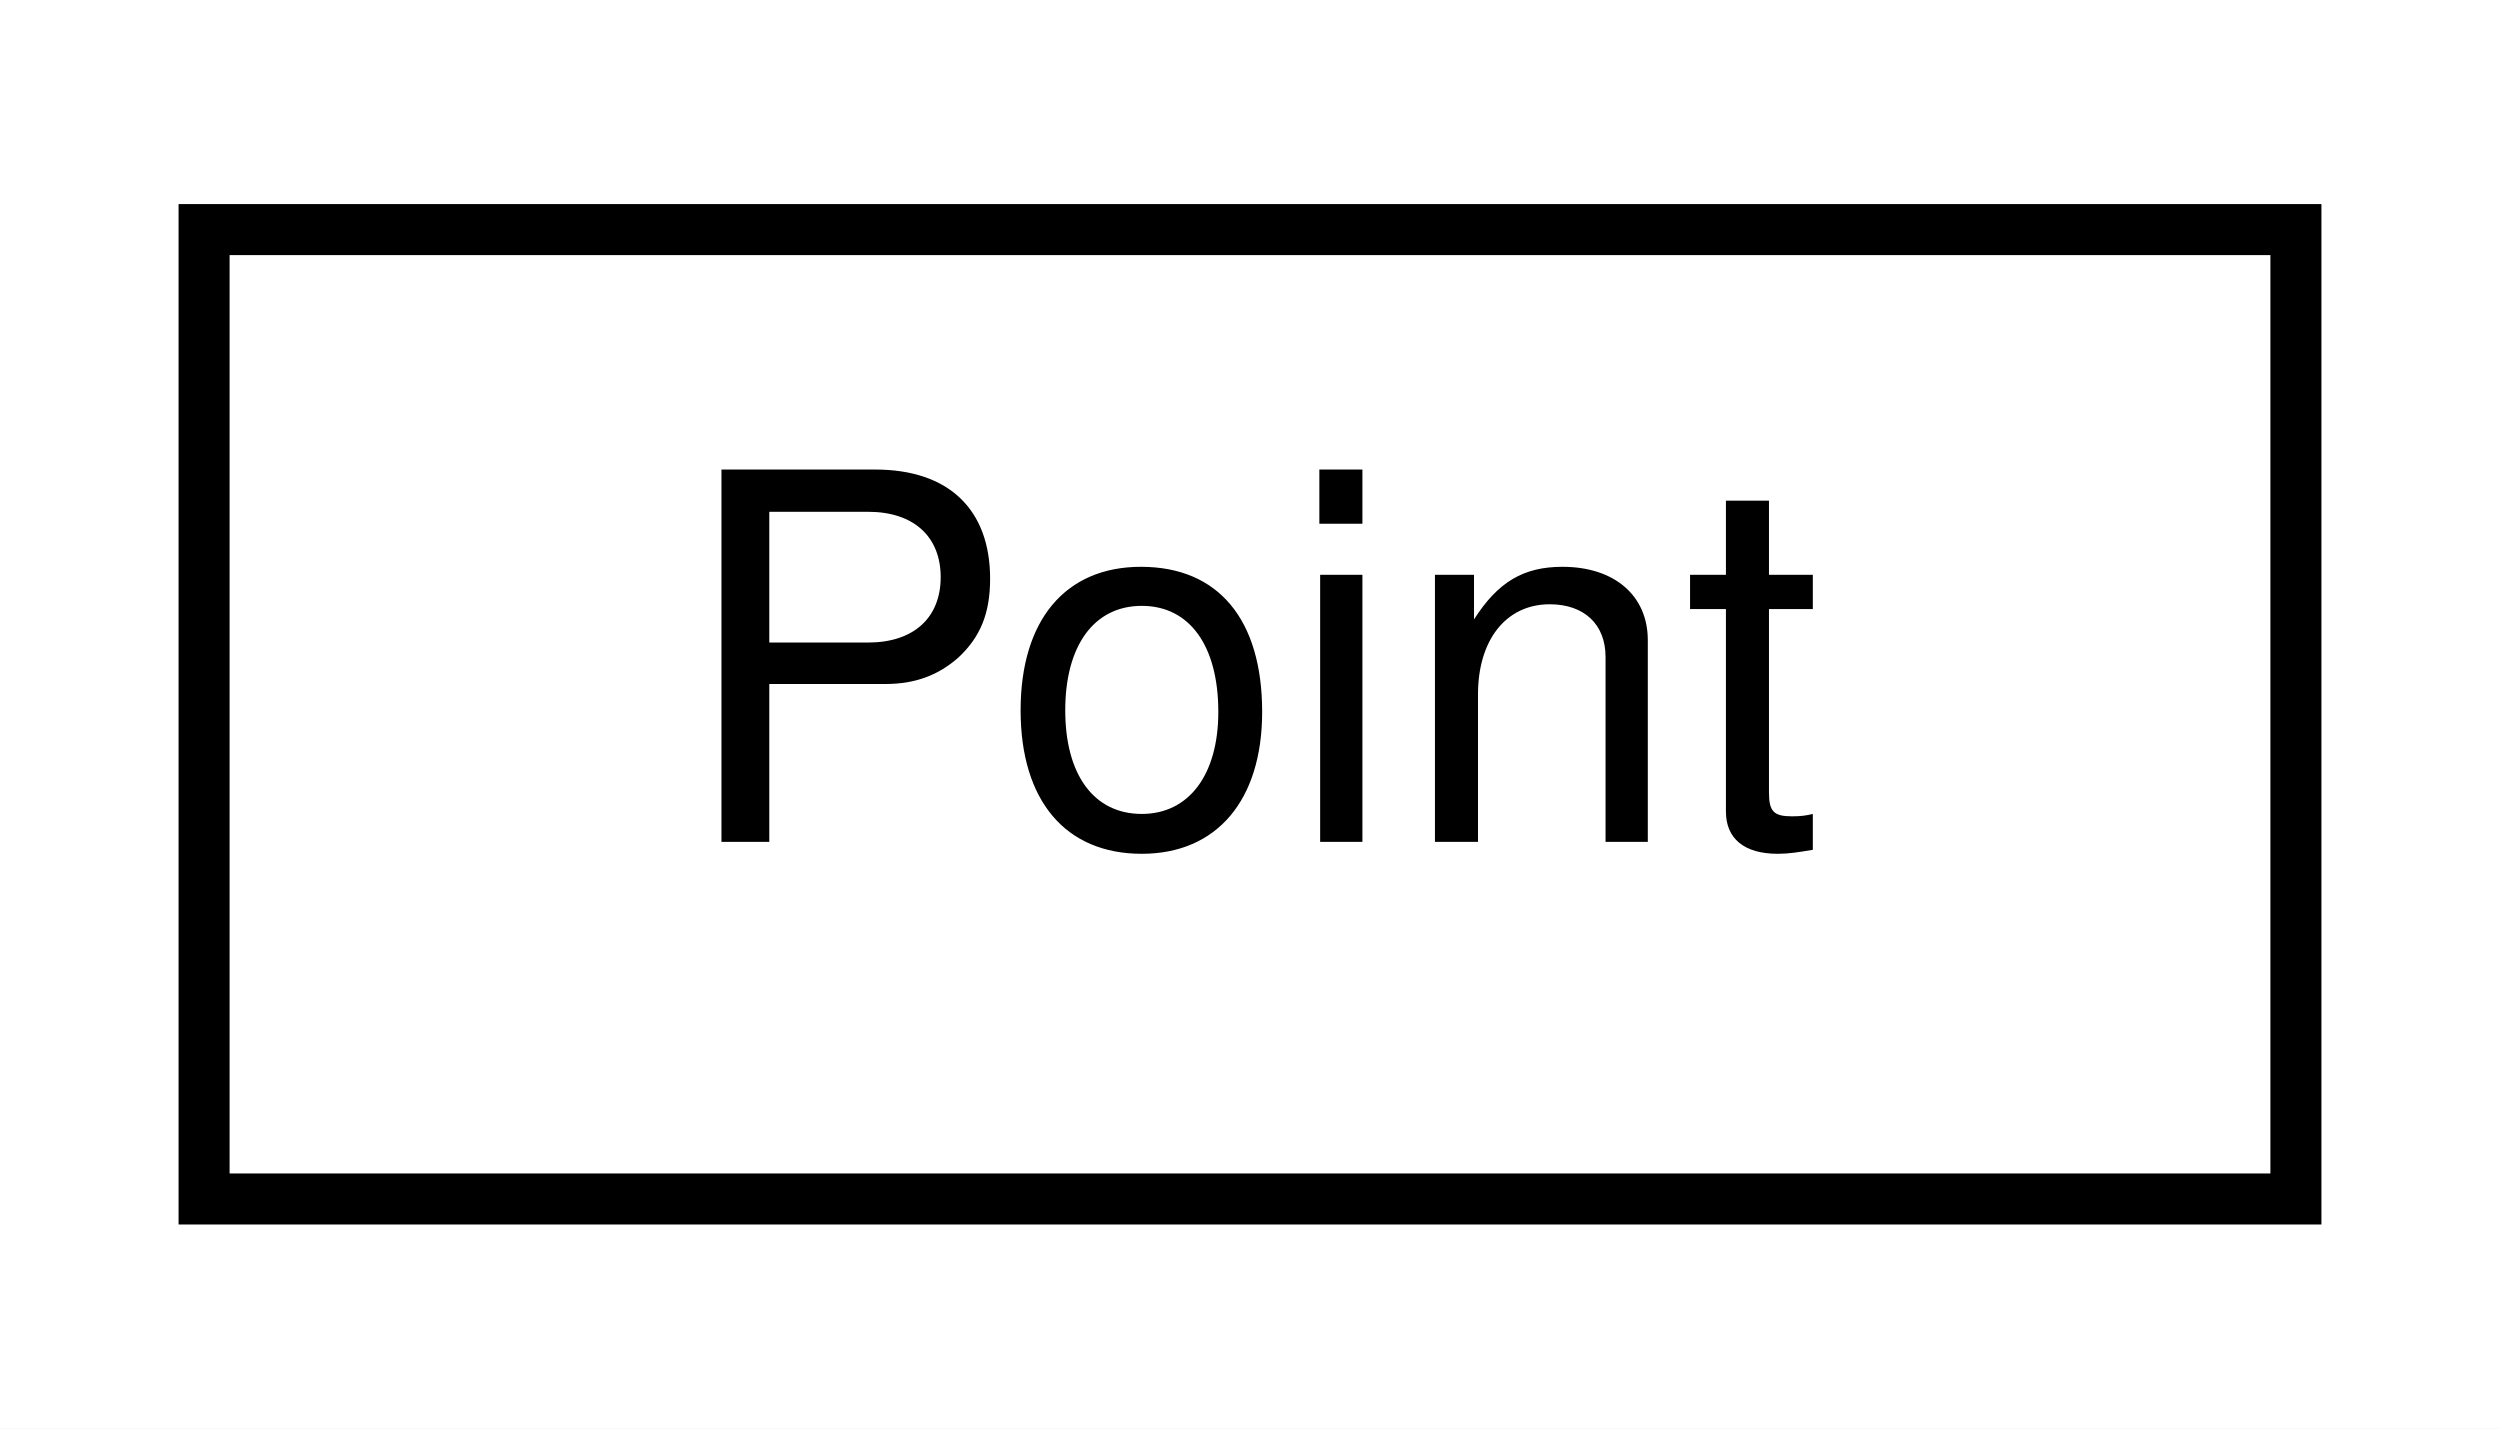
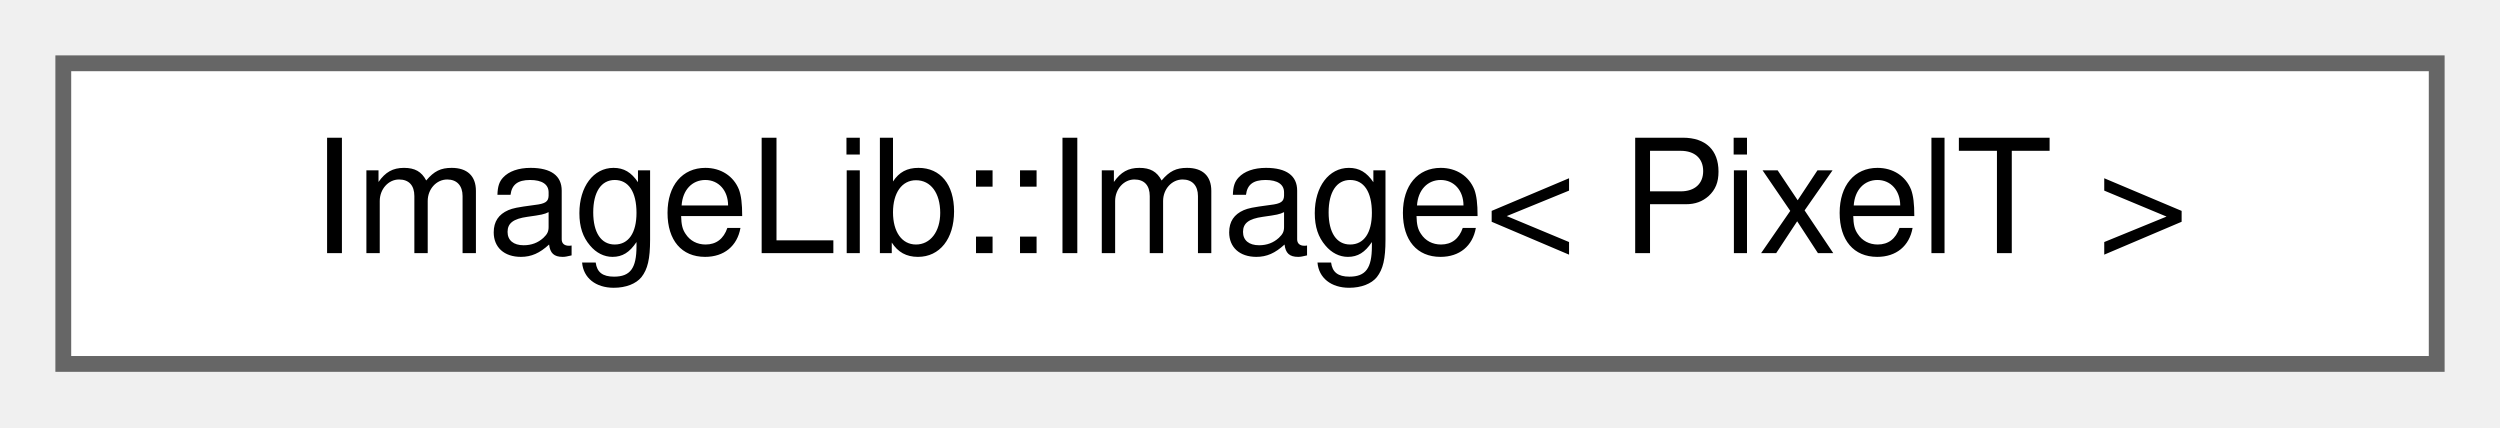
- <svg xmlns="http://www.w3.org/2000/svg" xmlns:xlink="http://www.w3.org/1999/xlink" width="49pt" height="28pt" viewBox="0.00 0.00 49.00 28.00">
-   <g id="graph0" class="graph" transform="scale(1 1) rotate(0) translate(4 24)">
-     <polygon fill="white" stroke="transparent" points="-4,4 -4,-24 45,-24 45,4 -4,4" />
-     <g id="node1" class="node">
-       <g id="a_node1">
-         <a xlink:href="structPoint.html" target="_top" xlink:title=" ">
-           <polygon fill="white" stroke="black" points="0,-0.5 0,-19.5 41,-19.5 41,-0.5 0,-0.5" />
-           <text text-anchor="middle" x="20.5" y="-7.5" font-family="Helvetica,sans-Serif" font-size="10.00">Point</text>
+ <svg xmlns="http://www.w3.org/2000/svg" xmlns:xlink="http://www.w3.org/1999/xlink" width="158pt" height="27pt" viewBox="0.00 0.00 158.00 27.00">
+   <g id="graph0" class="graph" transform="scale(1 1) rotate(0) translate(4 23)">
+     <g id="Node000000" class="node">
+       <g id="a_Node000000">
+         <a xlink:href="classImageLib_1_1Image.html" target="_top" xlink:title=" ">
+           <polygon fill="white" stroke="#666666" points="150,-19 0,-19 0,0 150,0 150,-19" />
+           <text text-anchor="middle" x="75" y="-7" font-family="Helvetica,sans-Serif" font-size="10.00">ImageLib::Image&lt; PixelT &gt;</text>
        </a>
      </g>
    </g>
  </g>
</svg>
